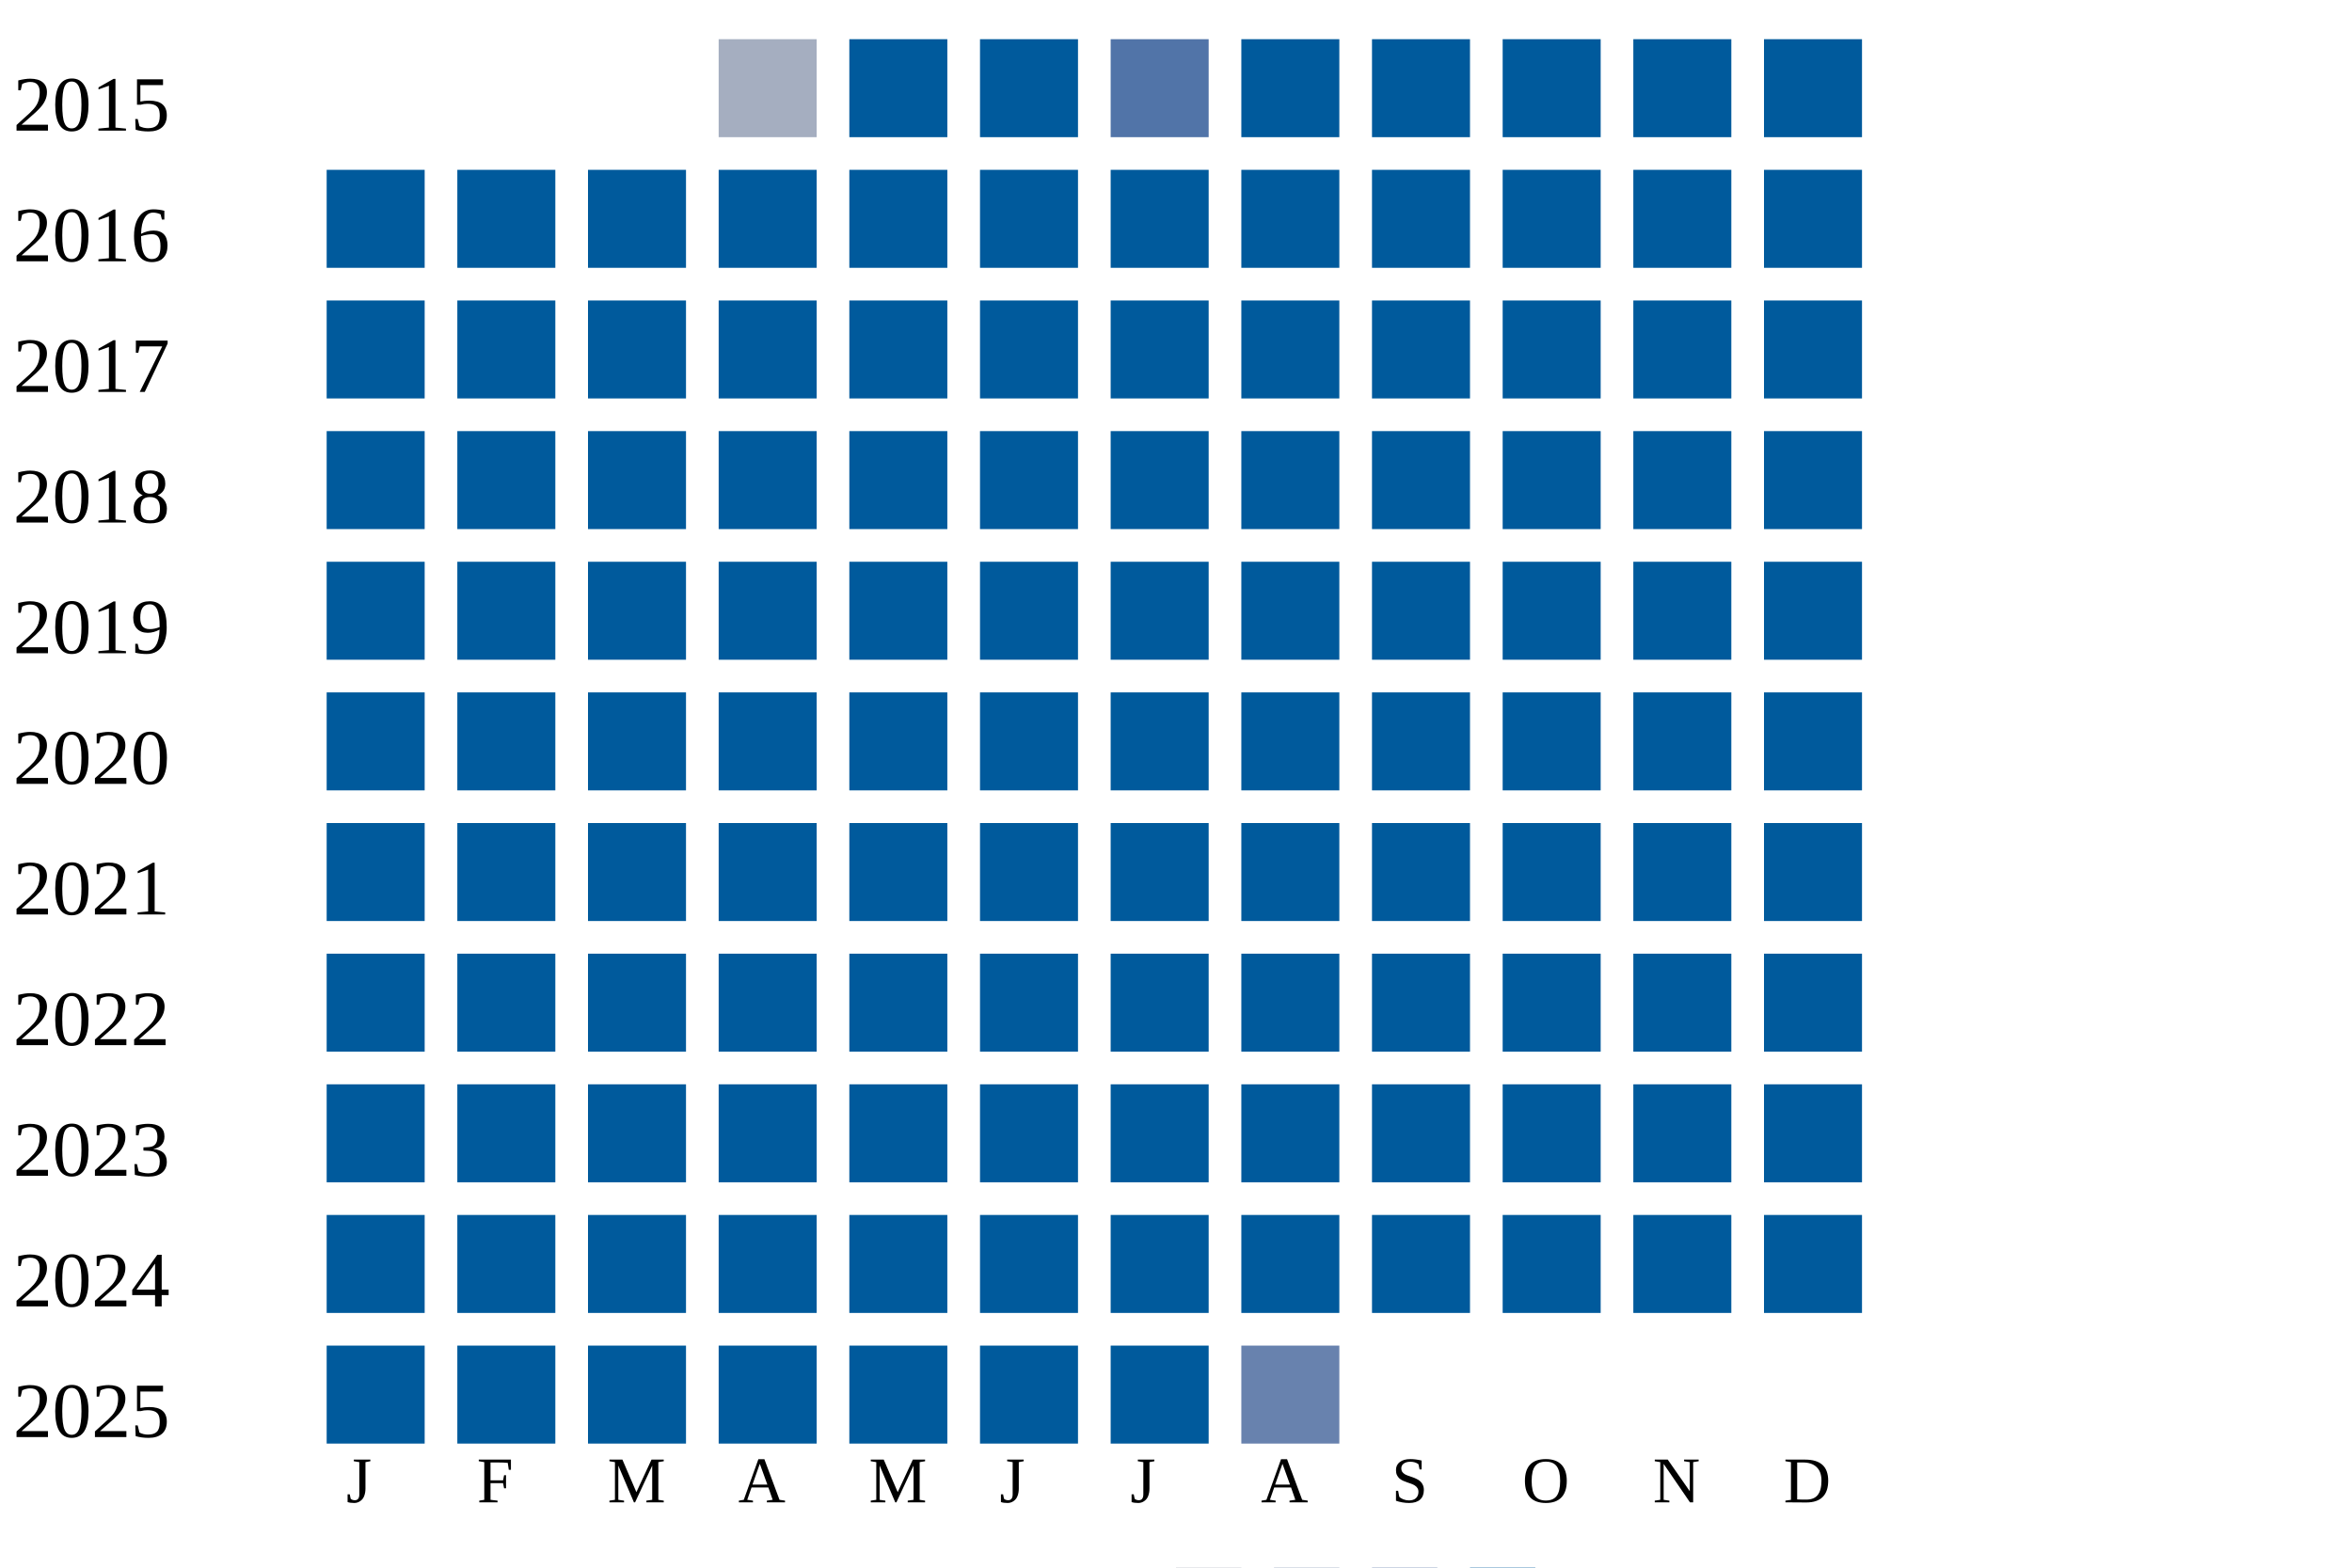
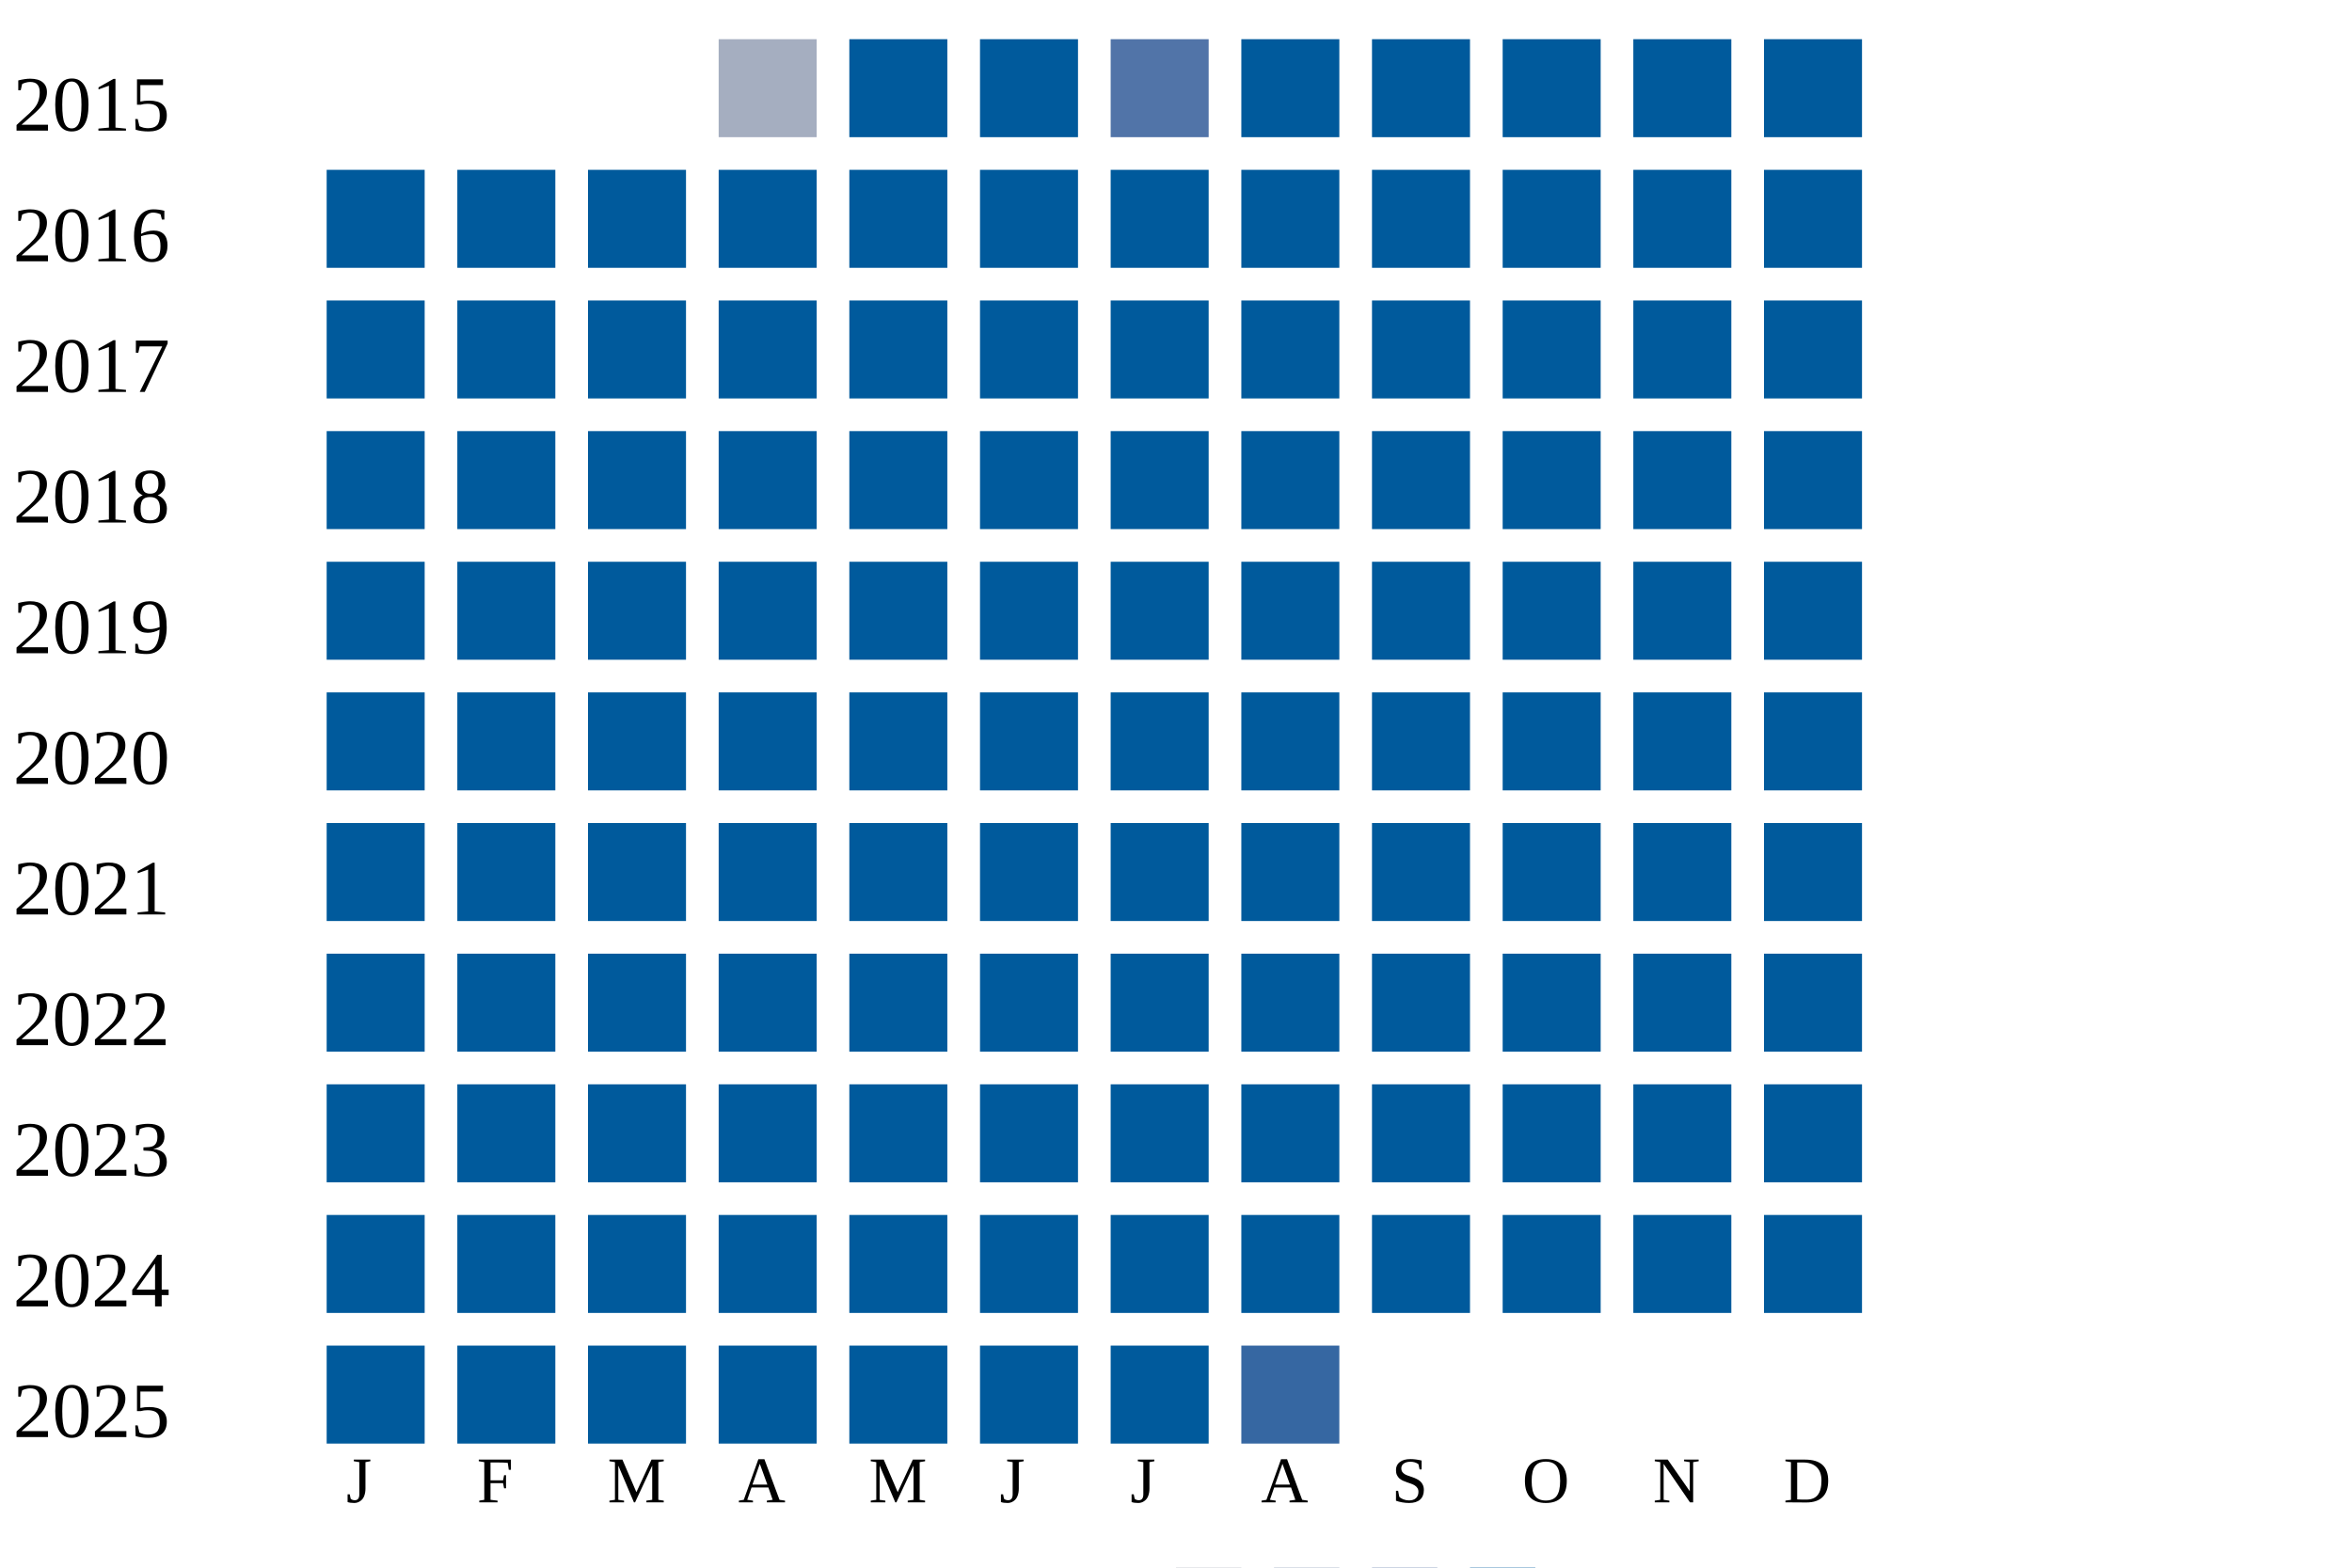
<svg xmlns="http://www.w3.org/2000/svg" width="360" height="240">
  <g transform="translate(0 0)">
    <text x="2" y="20">2015</text>
    <rect x="110" y="6" width="15" height="15" fill="#a5aec0" />
    <rect x="130" y="6" width="15" height="15" fill="#005a9c" />
    <rect x="150" y="6" width="15" height="15" fill="#005a9c" />
    <rect x="170" y="6" width="15" height="15" fill="#5174a8" />
    <rect x="190" y="6" width="15" height="15" fill="#005a9c" />
    <rect x="210" y="6" width="15" height="15" fill="#005a9c" />
    <rect x="230" y="6" width="15" height="15" fill="#005a9c" />
    <rect x="250" y="6" width="15" height="15" fill="#005a9c" />
    <rect x="270" y="6" width="15" height="15" fill="#005a9c" />
  </g>
  <g transform="translate(0 20)">
    <text x="2" y="20">2016</text>
    <rect x="50" y="6" width="15" height="15" fill="#005a9c" />
    <rect x="70" y="6" width="15" height="15" fill="#005a9c" />
    <rect x="90" y="6" width="15" height="15" fill="#005a9c" />
    <rect x="110" y="6" width="15" height="15" fill="#005a9c" />
    <rect x="130" y="6" width="15" height="15" fill="#005a9c" />
    <rect x="150" y="6" width="15" height="15" fill="#005a9c" />
    <rect x="170" y="6" width="15" height="15" fill="#005a9c" />
    <rect x="190" y="6" width="15" height="15" fill="#005a9c" />
    <rect x="210" y="6" width="15" height="15" fill="#005a9c" />
    <rect x="230" y="6" width="15" height="15" fill="#005a9c" />
    <rect x="250" y="6" width="15" height="15" fill="#005a9c" />
    <rect x="270" y="6" width="15" height="15" fill="#005a9c" />
  </g>
  <g transform="translate(0 40)">
    <text x="2" y="20">2017</text>
    <rect x="50" y="6" width="15" height="15" fill="#005a9c" />
    <rect x="70" y="6" width="15" height="15" fill="#005a9c" />
    <rect x="90" y="6" width="15" height="15" fill="#005a9c" />
    <rect x="110" y="6" width="15" height="15" fill="#005a9c" />
    <rect x="130" y="6" width="15" height="15" fill="#005a9c" />
    <rect x="150" y="6" width="15" height="15" fill="#005a9c" />
    <rect x="170" y="6" width="15" height="15" fill="#005a9c" />
    <rect x="190" y="6" width="15" height="15" fill="#005a9c" />
    <rect x="210" y="6" width="15" height="15" fill="#005a9c" />
    <rect x="230" y="6" width="15" height="15" fill="#005a9c" />
    <rect x="250" y="6" width="15" height="15" fill="#005a9c" />
    <rect x="270" y="6" width="15" height="15" fill="#005a9c" />
  </g>
  <g transform="translate(0 60)">
    <text x="2" y="20">2018</text>
    <rect x="50" y="6" width="15" height="15" fill="#005a9c" />
    <rect x="70" y="6" width="15" height="15" fill="#005a9c" />
    <rect x="90" y="6" width="15" height="15" fill="#005a9c" />
    <rect x="110" y="6" width="15" height="15" fill="#005a9c" />
    <rect x="130" y="6" width="15" height="15" fill="#005a9c" />
    <rect x="150" y="6" width="15" height="15" fill="#005a9c" />
    <rect x="170" y="6" width="15" height="15" fill="#005a9c" />
    <rect x="190" y="6" width="15" height="15" fill="#005a9c" />
    <rect x="210" y="6" width="15" height="15" fill="#005a9c" />
    <rect x="230" y="6" width="15" height="15" fill="#005a9c" />
    <rect x="250" y="6" width="15" height="15" fill="#005a9c" />
    <rect x="270" y="6" width="15" height="15" fill="#005a9c" />
  </g>
  <g transform="translate(0 80)">
    <text x="2" y="20">2019</text>
    <rect x="50" y="6" width="15" height="15" fill="#005a9c" />
    <rect x="70" y="6" width="15" height="15" fill="#005a9c" />
    <rect x="90" y="6" width="15" height="15" fill="#005a9c" />
    <rect x="110" y="6" width="15" height="15" fill="#005a9c" />
    <rect x="130" y="6" width="15" height="15" fill="#005a9c" />
    <rect x="150" y="6" width="15" height="15" fill="#005a9c" />
    <rect x="170" y="6" width="15" height="15" fill="#005a9c" />
    <rect x="190" y="6" width="15" height="15" fill="#005a9c" />
    <rect x="210" y="6" width="15" height="15" fill="#005a9c" />
    <rect x="230" y="6" width="15" height="15" fill="#005a9c" />
    <rect x="250" y="6" width="15" height="15" fill="#005a9c" />
    <rect x="270" y="6" width="15" height="15" fill="#005a9c" />
  </g>
  <g transform="translate(0 100)">
    <text x="2" y="20">2020</text>
    <rect x="50" y="6" width="15" height="15" fill="#005a9c" />
    <rect x="70" y="6" width="15" height="15" fill="#005a9c" />
    <rect x="90" y="6" width="15" height="15" fill="#005a9c" />
    <rect x="110" y="6" width="15" height="15" fill="#005a9c" />
    <rect x="130" y="6" width="15" height="15" fill="#005a9c" />
    <rect x="150" y="6" width="15" height="15" fill="#005a9c" />
    <rect x="170" y="6" width="15" height="15" fill="#005a9c" />
    <rect x="190" y="6" width="15" height="15" fill="#005a9c" />
    <rect x="210" y="6" width="15" height="15" fill="#005a9c" />
    <rect x="230" y="6" width="15" height="15" fill="#005a9c" />
    <rect x="250" y="6" width="15" height="15" fill="#005a9c" />
    <rect x="270" y="6" width="15" height="15" fill="#005a9c" />
  </g>
  <g transform="translate(0 120)">
    <text x="2" y="20">2021</text>
    <rect x="50" y="6" width="15" height="15" fill="#005a9c" />
    <rect x="70" y="6" width="15" height="15" fill="#005a9c" />
    <rect x="90" y="6" width="15" height="15" fill="#005a9c" />
    <rect x="110" y="6" width="15" height="15" fill="#005a9c" />
    <rect x="130" y="6" width="15" height="15" fill="#005a9c" />
    <rect x="150" y="6" width="15" height="15" fill="#005a9c" />
    <rect x="170" y="6" width="15" height="15" fill="#005a9c" />
    <rect x="190" y="6" width="15" height="15" fill="#005a9c" />
    <rect x="210" y="6" width="15" height="15" fill="#005a9c" />
    <rect x="230" y="6" width="15" height="15" fill="#005a9c" />
    <rect x="250" y="6" width="15" height="15" fill="#005a9c" />
    <rect x="270" y="6" width="15" height="15" fill="#005a9c" />
  </g>
  <g transform="translate(0 140)">
    <text x="2" y="20">2022</text>
    <rect x="50" y="6" width="15" height="15" fill="#005a9c" />
    <rect x="70" y="6" width="15" height="15" fill="#005a9c" />
    <rect x="90" y="6" width="15" height="15" fill="#005a9c" />
    <rect x="110" y="6" width="15" height="15" fill="#005a9c" />
    <rect x="130" y="6" width="15" height="15" fill="#005a9c" />
    <rect x="150" y="6" width="15" height="15" fill="#005a9c" />
    <rect x="170" y="6" width="15" height="15" fill="#005a9c" />
    <rect x="190" y="6" width="15" height="15" fill="#005a9c" />
    <rect x="210" y="6" width="15" height="15" fill="#005a9c" />
    <rect x="230" y="6" width="15" height="15" fill="#005a9c" />
    <rect x="250" y="6" width="15" height="15" fill="#005a9c" />
    <rect x="270" y="6" width="15" height="15" fill="#005a9c" />
  </g>
  <g transform="translate(0 160)">
    <text x="2" y="20">2023</text>
    <rect x="50" y="6" width="15" height="15" fill="#005a9c" />
    <rect x="70" y="6" width="15" height="15" fill="#005a9c" />
    <rect x="90" y="6" width="15" height="15" fill="#005a9c" />
    <rect x="110" y="6" width="15" height="15" fill="#005a9c" />
    <rect x="130" y="6" width="15" height="15" fill="#005a9c" />
    <rect x="150" y="6" width="15" height="15" fill="#005a9c" />
    <rect x="170" y="6" width="15" height="15" fill="#005a9c" />
    <rect x="190" y="6" width="15" height="15" fill="#005a9c" />
    <rect x="210" y="6" width="15" height="15" fill="#005a9c" />
    <rect x="230" y="6" width="15" height="15" fill="#005a9c" />
    <rect x="250" y="6" width="15" height="15" fill="#005a9c" />
    <rect x="270" y="6" width="15" height="15" fill="#005a9c" />
  </g>
  <g transform="translate(0 180)">
    <text x="2" y="20">2024</text>
    <rect x="50" y="6" width="15" height="15" fill="#005a9c" />
    <rect x="70" y="6" width="15" height="15" fill="#005a9c" />
    <rect x="90" y="6" width="15" height="15" fill="#005a9c" />
    <rect x="110" y="6" width="15" height="15" fill="#005a9c" />
    <rect x="130" y="6" width="15" height="15" fill="#005a9c" />
    <rect x="150" y="6" width="15" height="15" fill="#005a9c" />
    <rect x="170" y="6" width="15" height="15" fill="#005a9c" />
    <rect x="190" y="6" width="15" height="15" fill="#005a9c" />
    <rect x="210" y="6" width="15" height="15" fill="#005a9c" />
    <rect x="230" y="6" width="15" height="15" fill="#005a9c" />
    <rect x="250" y="6" width="15" height="15" fill="#005a9c" />
    <rect x="270" y="6" width="15" height="15" fill="#005a9c" />
  </g>
  <g transform="translate(0 200)">
    <text x="2" y="20">2025</text>
    <rect x="50" y="6" width="15" height="15" fill="#005a9c" />
    <rect x="70" y="6" width="15" height="15" fill="#005a9c" />
    <rect x="90" y="6" width="15" height="15" fill="#005a9c" />
    <rect x="110" y="6" width="15" height="15" fill="#005a9c" />
    <rect x="130" y="6" width="15" height="15" fill="#005a9c" />
    <rect x="150" y="6" width="15" height="15" fill="#005a9c" />
    <rect x="170" y="6" width="15" height="15" fill="#005a9c" />
-     <rect x="190" y="6" width="15" height="15" fill="#6882ae" />
+     <rect x="190" y="6" width="15" height="15" fill="#3667a2" />
  </g>
  <text style="font-size: 10px; text-align: center" x="53" y="230">J</text>
  <text style="font-size: 10px; text-align: center" x="73" y="230">F</text>
  <text style="font-size: 10px; text-align: center" x="93" y="230">M</text>
  <text style="font-size: 10px; text-align: center" x="113" y="230">A</text>
  <text style="font-size: 10px; text-align: center" x="133" y="230">M</text>
  <text style="font-size: 10px; text-align: center" x="153" y="230">J</text>
  <text style="font-size: 10px; text-align: center" x="173" y="230">J</text>
  <text style="font-size: 10px; text-align: center" x="193" y="230">A</text>
  <text style="font-size: 10px; text-align: center" x="213" y="230">S</text>
  <text style="font-size: 10px; text-align: center" x="233" y="230">O</text>
  <text style="font-size: 10px; text-align: center" x="253" y="230">N</text>
  <text style="font-size: 10px; text-align: center" x="273" y="230">D</text>
  <text style="font-size: 10px;" x="155" y="249">Less</text>
  <rect fill="#b9bdc6" width="10" height="10" x="180" y="240" />
  <rect fill="#919fba" width="10" height="10" x="195" y="240" />
  <rect fill="#6882ae" width="10" height="10" x="210" y="240" />
  <rect fill="#005a9c" width="10" height="10" x="225" y="240" />
  <text x="240" y="249" style="font-size: 10px;">More</text>
</svg>
